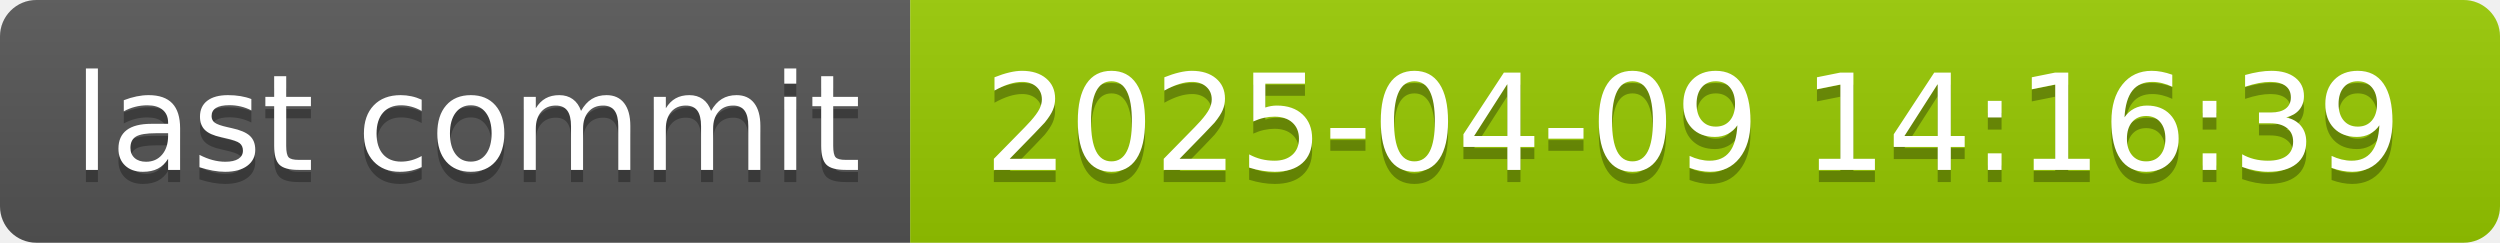
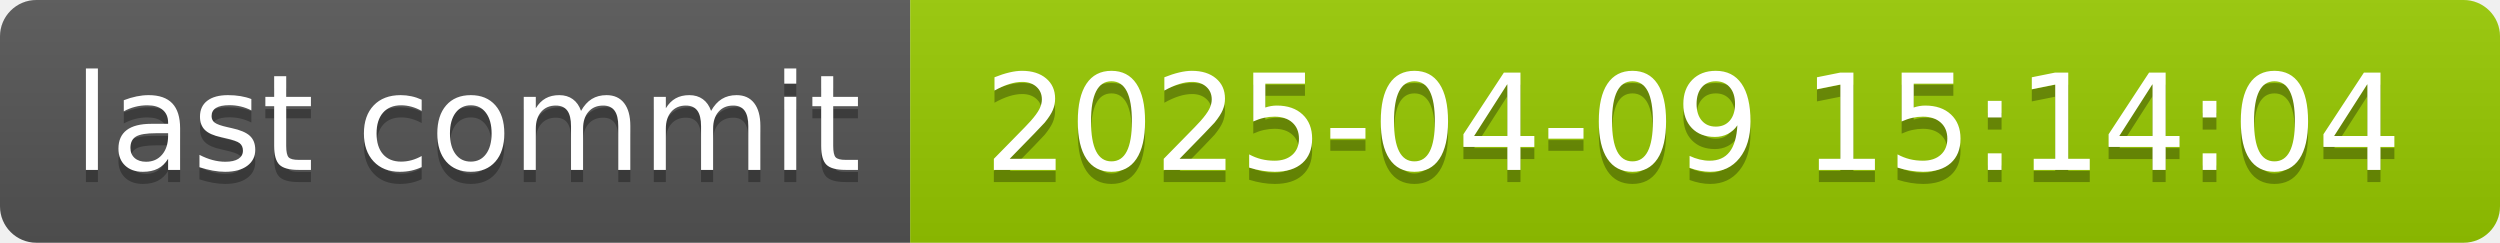
- <svg xmlns="http://www.w3.org/2000/svg" width="206" height="20" role="img" aria-label="last commit: 2025-04-09 14:16:39">
+ <svg xmlns="http://www.w3.org/2000/svg" width="206" height="20" role="img" aria-label="last commit: 2025-04-09 15:14:04">
  <linearGradient id="s" x2="0" y2="100%">
    <stop offset="0" stop-color="#bbb" stop-opacity=".1" />
    <stop offset="1" stop-opacity=".1" />
  </linearGradient>
  <clipPath id="r">
    <rect width="206" height="20" rx="3" fill="#fff" />
  </clipPath>
  <g clip-path="url(#r)">
    <rect width="75" height="20" fill="#555" />
    <rect x="75" width="131" height="20" fill="#97ca00" />
    <rect width="206" height="20" fill="url(#s)" />
  </g>
  <g fill="#fff" text-anchor="middle" font-family="Verdana,Geneva,DejaVu Sans,sans-serif" text-rendering="geometricPrecision" font-size="110">
    <text aria-hidden="true" x="385" y="150" fill="#010101" fill-opacity=".3" transform="scale(.1)" textLength="650">last commit</text>
    <text x="385" y="140" transform="scale(.1)" fill="#fff" textLength="650">last commit</text>
-     <text aria-hidden="true" x="1395" y="150" fill="#010101" fill-opacity=".3" transform="scale(.1)" textLength="1210">2025-04-09 14:16:39</text>
-     <text x="1395" y="140" transform="scale(.1)" fill="#fff" textLength="1210">2025-04-09 14:16:39</text>
+     <text aria-hidden="true" x="1395" y="150" fill="#010101" fill-opacity=".3" transform="scale(.1)" textLength="1210">2025-04-09 15:14:04</text>
+     <text x="1395" y="140" transform="scale(.1)" fill="#fff" textLength="1210">2025-04-09 15:14:04</text>
  </g>
</svg>
